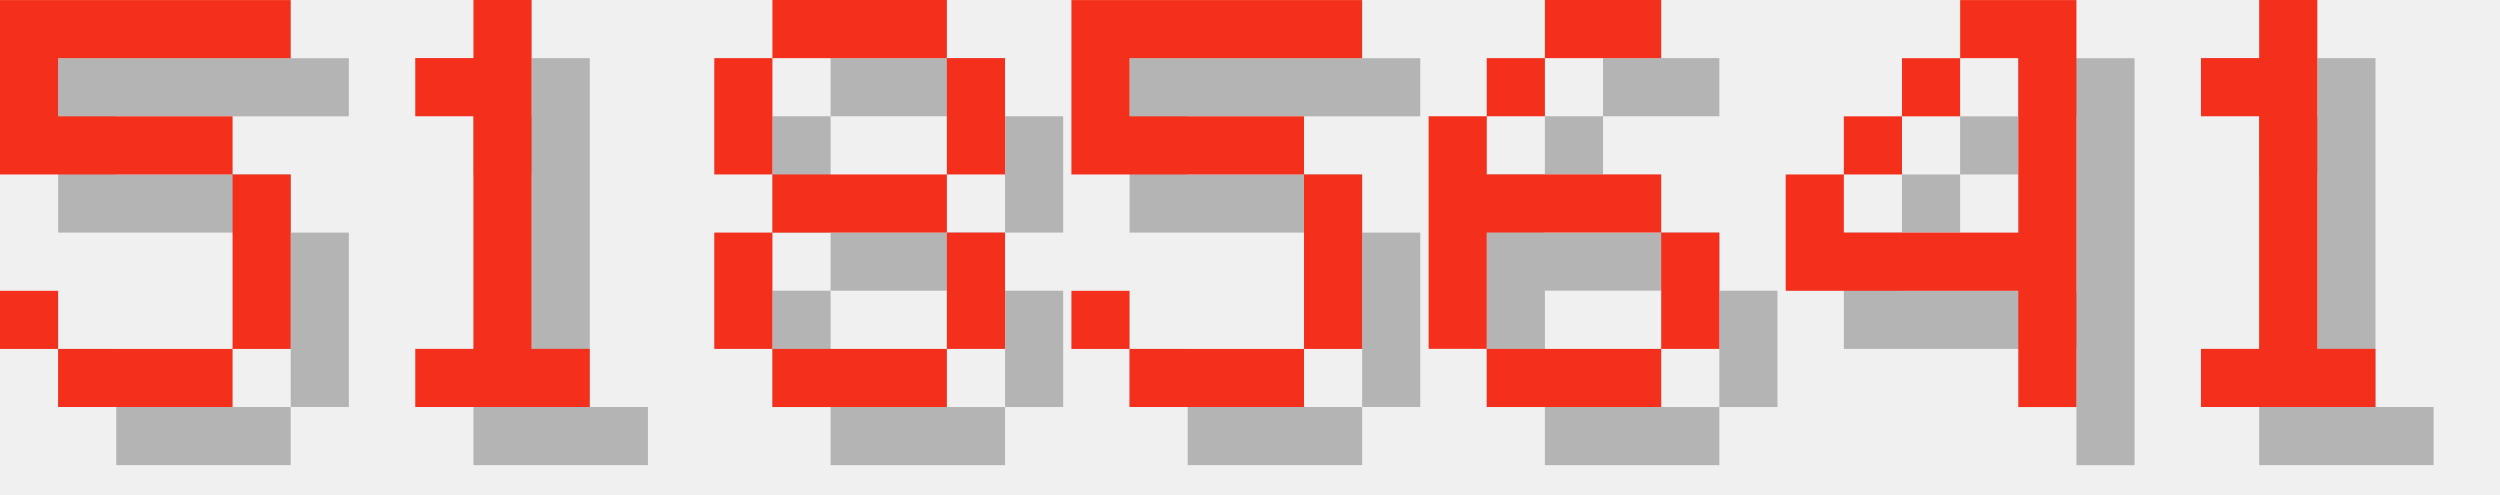
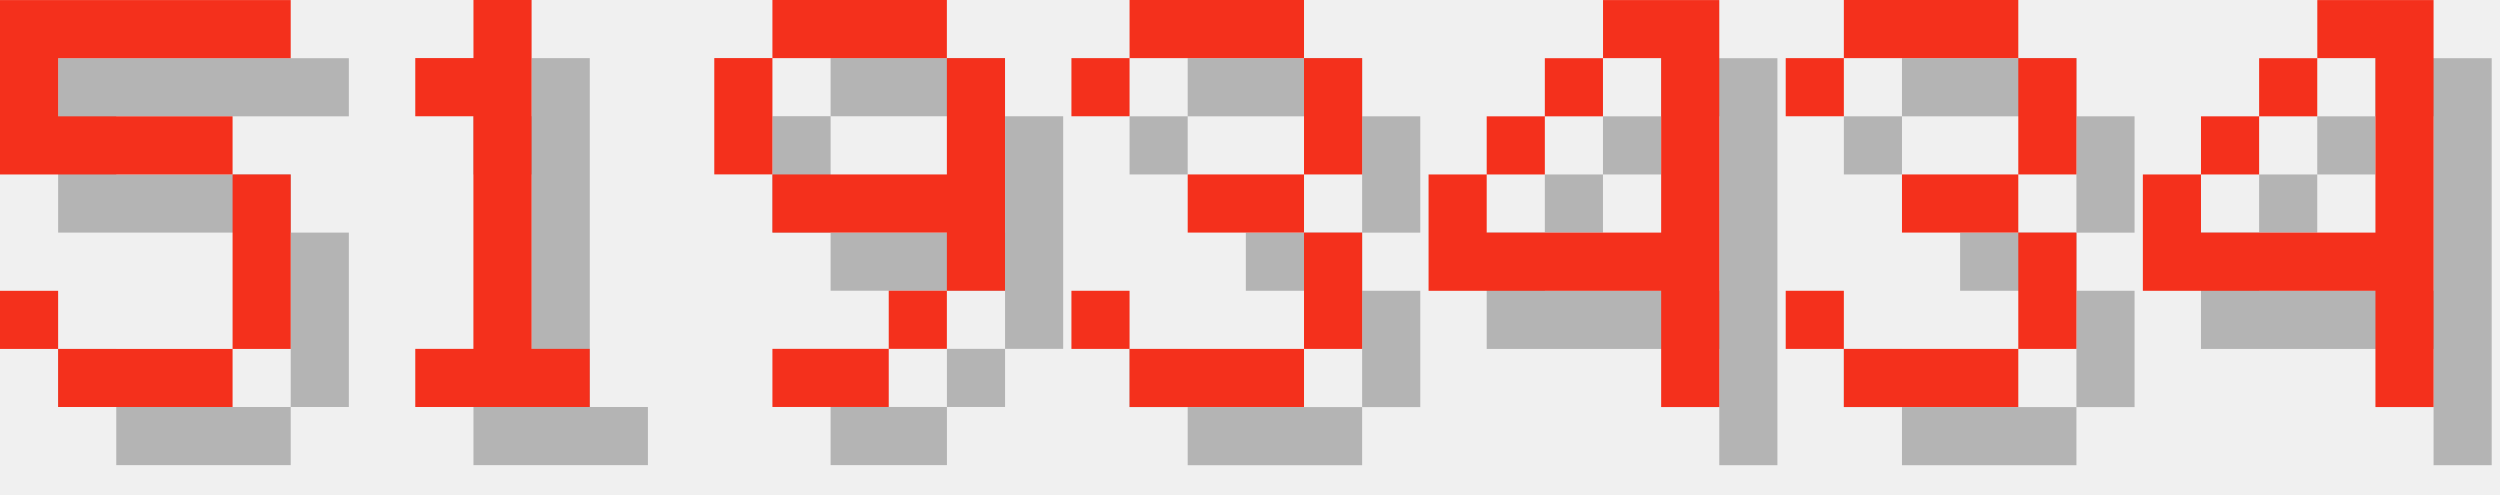
<svg xmlns="http://www.w3.org/2000/svg" version="1.1" width="182.0" height="36">
  <style>
        .text-foreground {
            fill: #F4301C;
        }
        .text-shadow {
            fill: #000000;
            fill-opacity: 0.25;
        }
    </style>
  <g class="digit" id="digit_5" transform="translate(0.0, 0), scale(4)">
    <path id="digit_5_shadow" class="text-shadow" d="m1.058 1.058v3.175h4.233v3.175h-3.175v-1.058h-1.058v1.058h1.058v1.058h3.175v-1.058h1.058v-3.175h-1.058v-1.058h-3.175v-1.058h4.233v-1.058h-5.292z" fill-opacity=".5" style="paint-order:stroke fill markers" />
    <path id="digit_5_fg" class="text-foreground" d="m0 0v3.175h4.233v3.175h-3.175v-1.058h-1.058v1.058h1.058v1.058h3.175v-1.058h1.058v-3.175h-1.058v-1.058h-3.175v-1.058h4.233v-1.058h-5.292z" fill="#fff" style="paint-order:stroke fill markers" />
  </g>
  <g class="digit" id="digit_1" transform="translate(26.0, 0), scale(4)">
    <path id="digit_1_shadow" class="text-shadow" d="m2.117 2.117v1.058h1.058v4.233h-1.058v1.058h3.175v-1.058h-1.058v-6.35h-1.058v1.058h-1.058z" fill-opacity=".5" style="paint-order:stroke fill markers" />
    <path id="digit_1_fg" class="text-foreground" d="m1.058 1.058v1.058h1.058v4.233h-1.058v1.058h3.175v-1.058h-1.058v-6.35h-1.058v1.058h-1.058z" fill="#fff" style="paint-order:stroke fill markers" />
  </g>
-   <g class="digit" id="digit_8" transform="translate(52.0, 0), scale(4)">
-     <path id="digit_8_shadow" class="text-shadow" d="m2.117 1.058v1.058h3.175v-1.058h-3.175zm3.175 1.058v2.117h1.058v-2.117h-1.058zm0 2.117h-3.175v1.058h3.175v-1.058zm0 1.058v2.117h1.058v-2.117h-1.058zm0 2.117h-3.175v1.058h3.175v-1.058zm-3.175 0v-2.117h-1.058v2.117h1.058zm0-3.175v-2.117h-1.058v2.117h1.058z" fill-opacity=".5" style="paint-order:stroke fill markers" />
-     <path id="digit_8_fg" class="text-foreground" d="m1.058 0v1.058h3.175v-1.058h-3.175zm3.175 1.058v2.117h1.058v-2.117h-1.058zm0 2.117h-3.175v1.058h3.175v-1.058zm0 1.058v2.117h1.058v-2.117h-1.058zm0 2.117h-3.175v1.058h3.175v-1.058zm-3.175 0v-2.117h-1.058v2.117h1.058zm0-3.175v-2.117h-1.058v2.117h1.058z" fill="#fff" style="paint-order:stroke fill markers" />
+   <g class="digit" id="digit_9" transform="translate(52.0, 0), scale(4)">
+     <path id="digit_9_shadow" class="text-shadow" d="m2.117 1.058v1.058h3.175v-1.058h-3.175zm3.175 1.058v2.117h-3.175v1.058h3.175v1.058h1.058v-4.233h-1.058zm0 4.233h-1.058v1.058h1.058v-1.058zm-1.058 1.058h-2.117v1.058h2.117v-1.058zm-2.117-3.175v-2.117h-1.058v2.117h1.058z" fill-opacity=".5" style="paint-order:stroke fill markers" />
+     <path id="digit_9_fg" class="text-foreground" d="m1.058 0v1.058h3.175v-1.058h-3.175zm3.175 1.058v2.117h-3.175v1.058h3.175v1.058h1.058v-4.233h-1.058zm0 4.233h-1.058v1.058h1.058v-1.058zm-1.058 1.058h-2.117v1.058h2.117v-1.058zm-2.117-3.175v-2.117h-1.058v2.117h1.058z" fill="#fff" style="paint-order:stroke fill markers" />
  </g>
-   <g class="digit" id="digit_5" transform="translate(78.0, 0), scale(4)">
-     <path id="digit_5_shadow" class="text-shadow" d="m1.058 1.058v3.175h4.233v3.175h-3.175v-1.058h-1.058v1.058h1.058v1.058h3.175v-1.058h1.058v-3.175h-1.058v-1.058h-3.175v-1.058h4.233v-1.058h-5.292z" fill-opacity=".5" style="paint-order:stroke fill markers" />
-     <path id="digit_5_fg" class="text-foreground" d="m0 0v3.175h4.233v3.175h-3.175v-1.058h-1.058v1.058h1.058v1.058h3.175v-1.058h1.058v-3.175h-1.058v-1.058h-3.175v-1.058h4.233v-1.058h-5.292z" fill="#fff" style="paint-order:stroke fill markers" />
+   <g class="digit" id="digit_3" transform="translate(78.0, 0), scale(4)">
+     <path id="digit_3_shadow" class="text-shadow" d="m1.058 2.117v1.058h1.058v-1.058h3.175v2.117h-2.117v1.058h2.117v2.117h-3.175v-1.058h-1.058v1.058h1.058v1.058h3.175v-1.058h1.058v-2.117h-1.058v-1.058h1.058v-2.117h-1.058v-1.058h-3.175v1.058h-1.058z" fill-opacity=".5" style="paint-order:stroke fill markers" />
+     <path id="digit_3_fg" class="text-foreground" d="m0 1.058v1.058h1.058v-1.058h3.175v2.117h-2.117v1.058h2.117v2.117h-3.175v-1.058h-1.058v1.058h1.058v1.058h3.175v-1.058h1.058v-2.117h-1.058v-1.058h1.058v-2.117h-1.058v-1.058h-3.175v1.058h-1.058z" fill="#fff" style="paint-order:stroke fill markers" />
  </g>
-   <g class="digit" id="digit_6" transform="translate(104.0, 0), scale(4)">
-     <path id="digit_6_shadow" class="text-shadow" d="m3.175 1.058v1.058h2.117v-1.058h-2.117zm0 1.058h-1.058v1.058h1.058v-1.058zm-1.058 1.058h-1.058v4.233h1.058v-2.117h3.175v-1.058h-3.175v-1.058zm3.175 2.117v2.117h1.058v-2.117h-1.058zm0 2.117h-3.175v1.058h3.175v-1.058z" fill-opacity=".5" style="paint-order:stroke fill markers" />
-     <path id="digit_6_fg" class="text-foreground" d="m2.117 0v1.058h2.117v-1.058h-2.117zm0 1.058h-1.058v1.058h1.058v-1.058zm-1.058 1.058h-1.058v4.233h1.058v-2.117h3.175v-1.058h-3.175v-1.058zm3.175 2.117v2.117h1.058v-2.117h-1.058zm0 2.117h-3.175v1.058h3.175v-1.058z" fill="#fff" style="paint-order:stroke fill markers" />
-   </g>
-   <g class="digit" id="digit_4" transform="translate(130.0, 0), scale(4)">
+   <g class="digit" id="digit_4" transform="translate(104.0, 0), scale(4)">
    <path id="digit_4_shadow" class="text-shadow" d="m4.233 1.058v1.058h1.058v3.175h-3.175v-1.058h-1.058v2.117h4.233v2.117h1.058v-7.408h-2.117zm-2.117 3.175h1.058v-1.058h-1.058v1.058zm1.058-1.058h1.058v-1.058h-1.058v1.058z" fill-opacity=".5" style="paint-order:stroke fill markers" />
    <path id="digit_4_fg" class="text-foreground" d="m3.175 0v1.058h1.058v3.175h-3.175v-1.058h-1.058v2.117h4.233v2.117h1.058v-7.408h-2.117zm-2.117 3.175h1.058v-1.058h-1.058v1.058zm1.058-1.058h1.058v-1.058h-1.058v1.058z" fill="#fff" style="paint-order:stroke fill markers" />
  </g>
-   <g class="digit" id="digit_1" transform="translate(156.0, 0), scale(4)">
-     <path id="digit_1_shadow" class="text-shadow" d="m2.117 2.117v1.058h1.058v4.233h-1.058v1.058h3.175v-1.058h-1.058v-6.35h-1.058v1.058h-1.058z" fill-opacity=".5" style="paint-order:stroke fill markers" />
-     <path id="digit_1_fg" class="text-foreground" d="m1.058 1.058v1.058h1.058v4.233h-1.058v1.058h3.175v-1.058h-1.058v-6.35h-1.058v1.058h-1.058z" fill="#fff" style="paint-order:stroke fill markers" />
+   <g class="digit" id="digit_3" transform="translate(130.0, 0), scale(4)">
+     <path id="digit_3_shadow" class="text-shadow" d="m1.058 2.117v1.058h1.058v-1.058h3.175v2.117h-2.117v1.058h2.117v2.117h-3.175v-1.058h-1.058v1.058h1.058v1.058h3.175v-1.058h1.058v-2.117h-1.058v-1.058h1.058v-2.117h-1.058v-1.058h-3.175v1.058h-1.058z" fill-opacity=".5" style="paint-order:stroke fill markers" />
+     <path id="digit_3_fg" class="text-foreground" d="m0 1.058v1.058h1.058v-1.058h3.175v2.117h-2.117v1.058h2.117v2.117h-3.175v-1.058h-1.058v1.058h1.058v1.058h3.175v-1.058h1.058v-2.117h-1.058v-1.058h1.058v-2.117h-1.058v-1.058h-3.175v1.058h-1.058z" fill="#fff" style="paint-order:stroke fill markers" />
+   </g>
+   <g class="digit" id="digit_4" transform="translate(156.0, 0), scale(4)">
+     <path id="digit_4_shadow" class="text-shadow" d="m4.233 1.058v1.058h1.058v3.175h-3.175v-1.058h-1.058v2.117h4.233v2.117h1.058v-7.408h-2.117zm-2.117 3.175h1.058v-1.058h-1.058v1.058zm1.058-1.058h1.058v-1.058h-1.058v1.058z" fill-opacity=".5" style="paint-order:stroke fill markers" />
+     <path id="digit_4_fg" class="text-foreground" d="m3.175 0v1.058h1.058v3.175h-3.175v-1.058h-1.058v2.117h4.233v2.117h1.058v-7.408h-2.117zm-2.117 3.175h1.058v-1.058h-1.058v1.058zm1.058-1.058h1.058v-1.058h-1.058v1.058z" fill="#fff" style="paint-order:stroke fill markers" />
  </g>
</svg>
